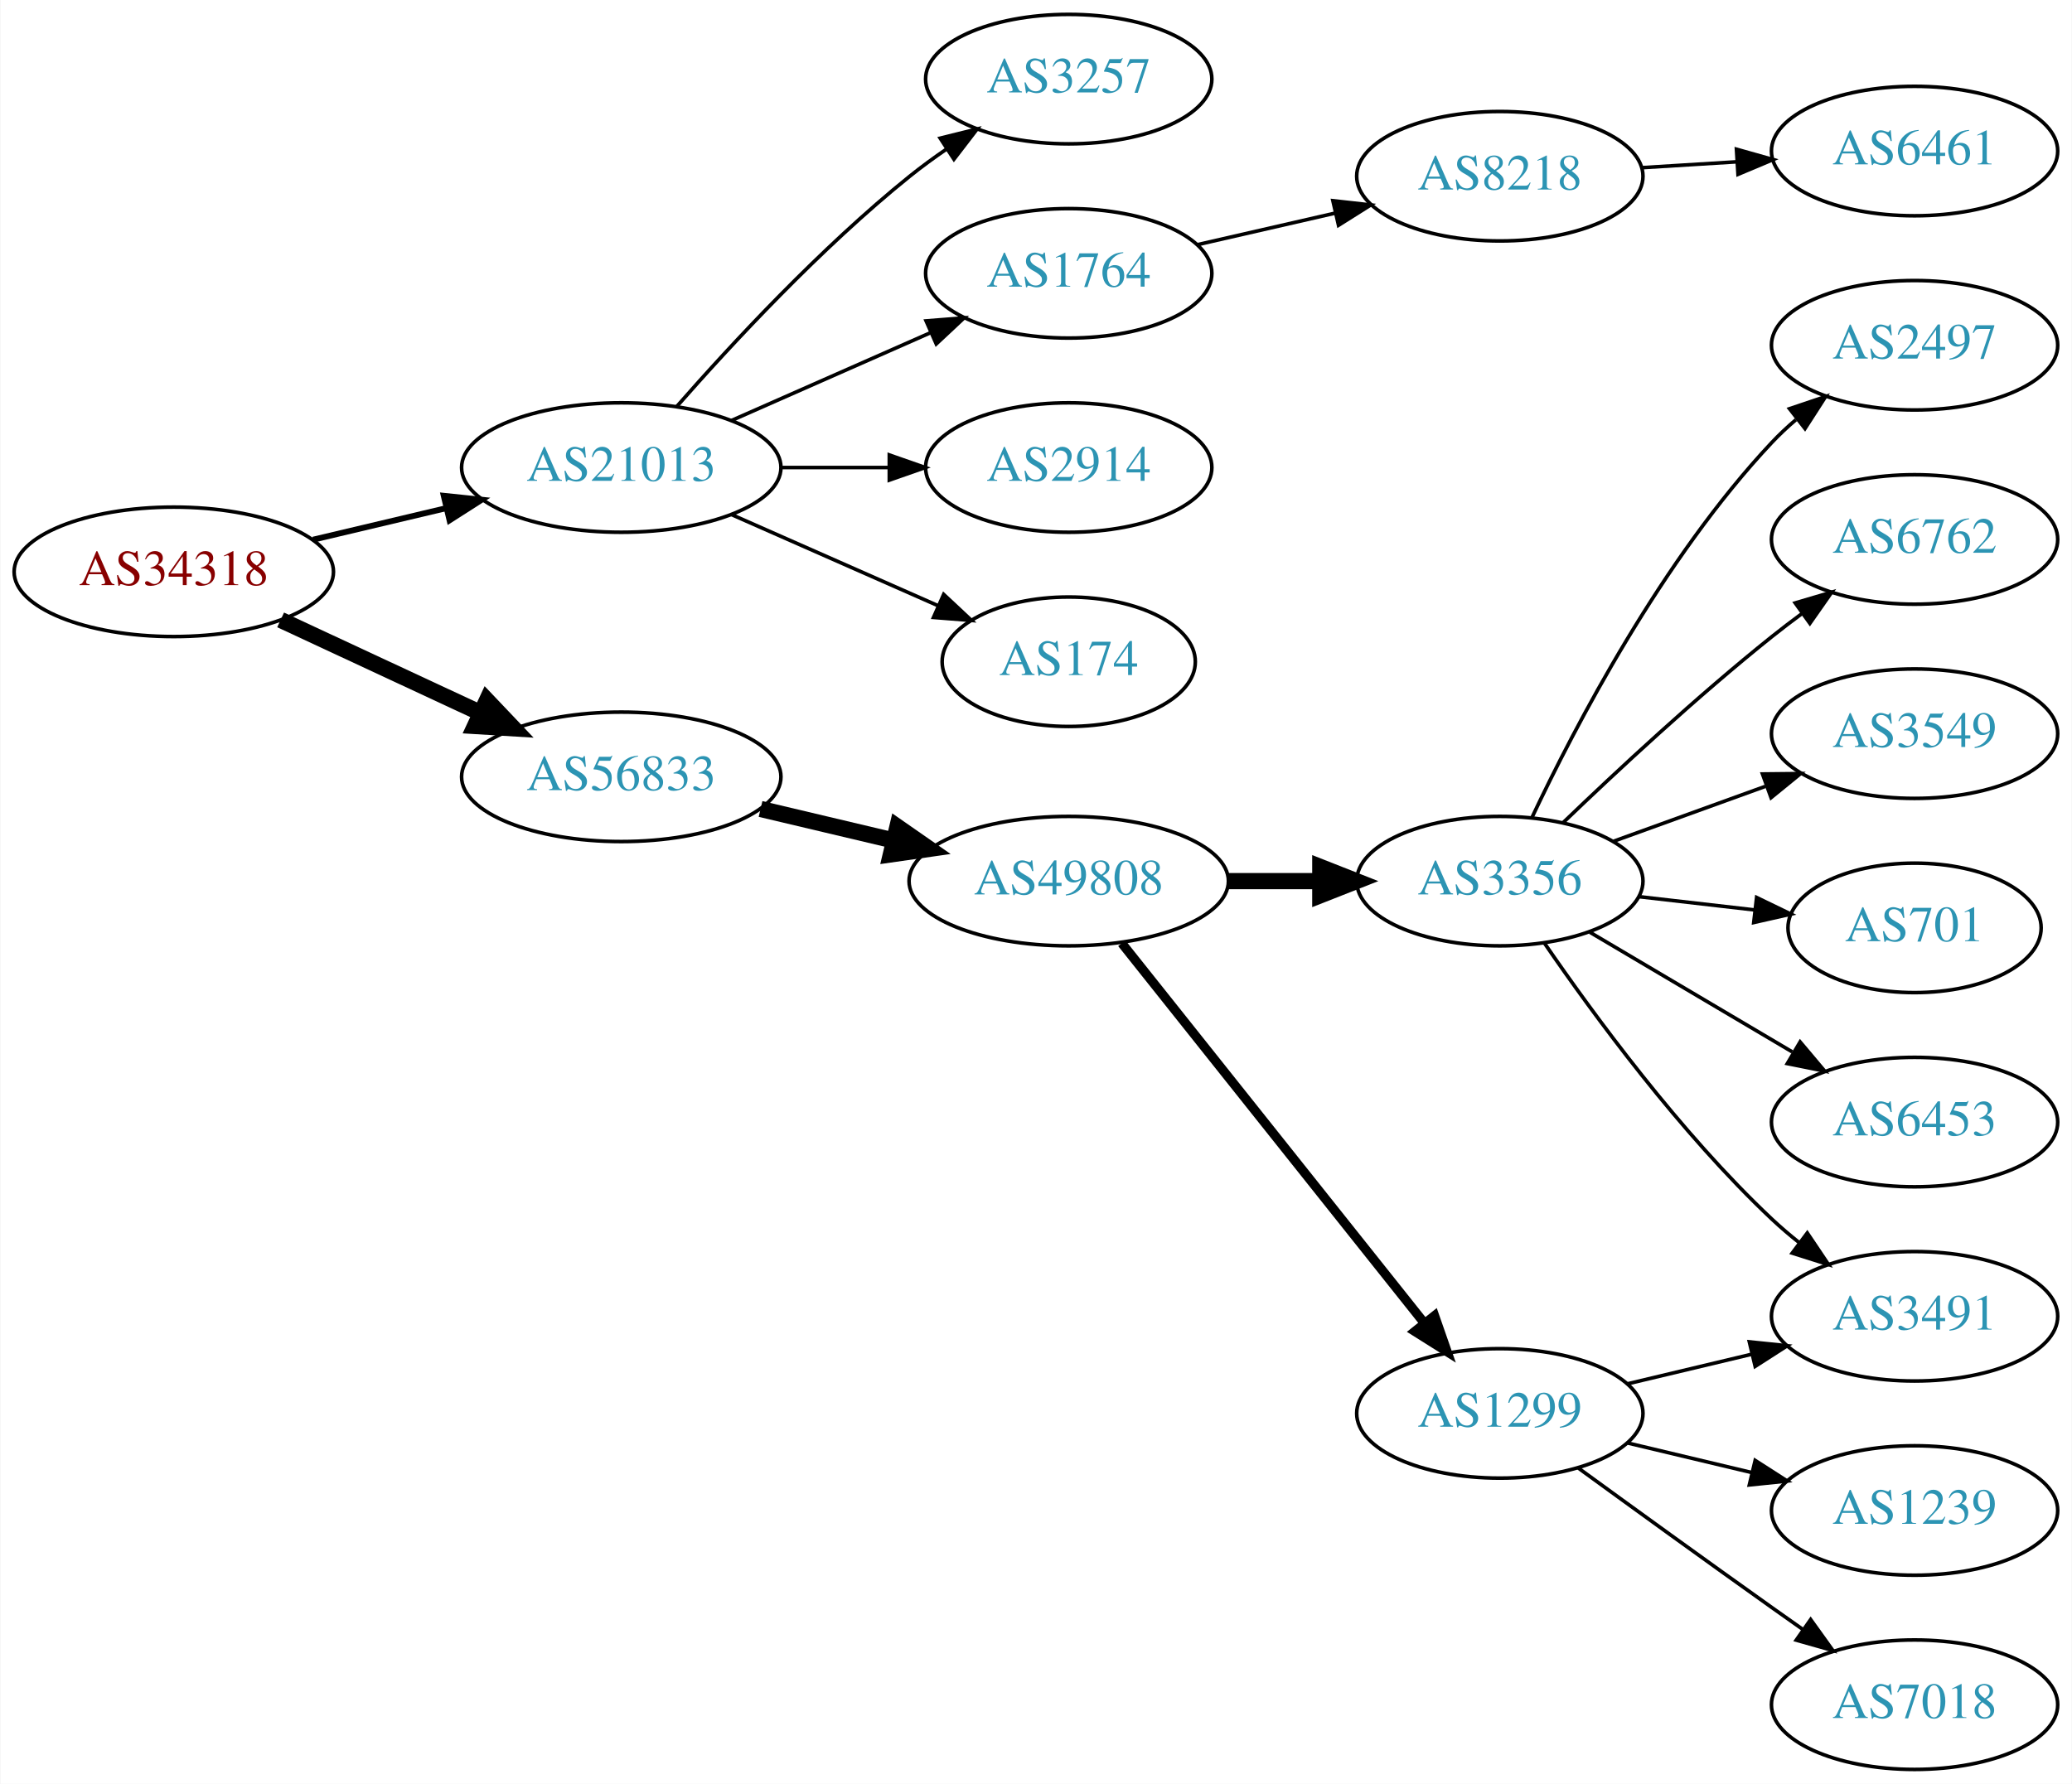
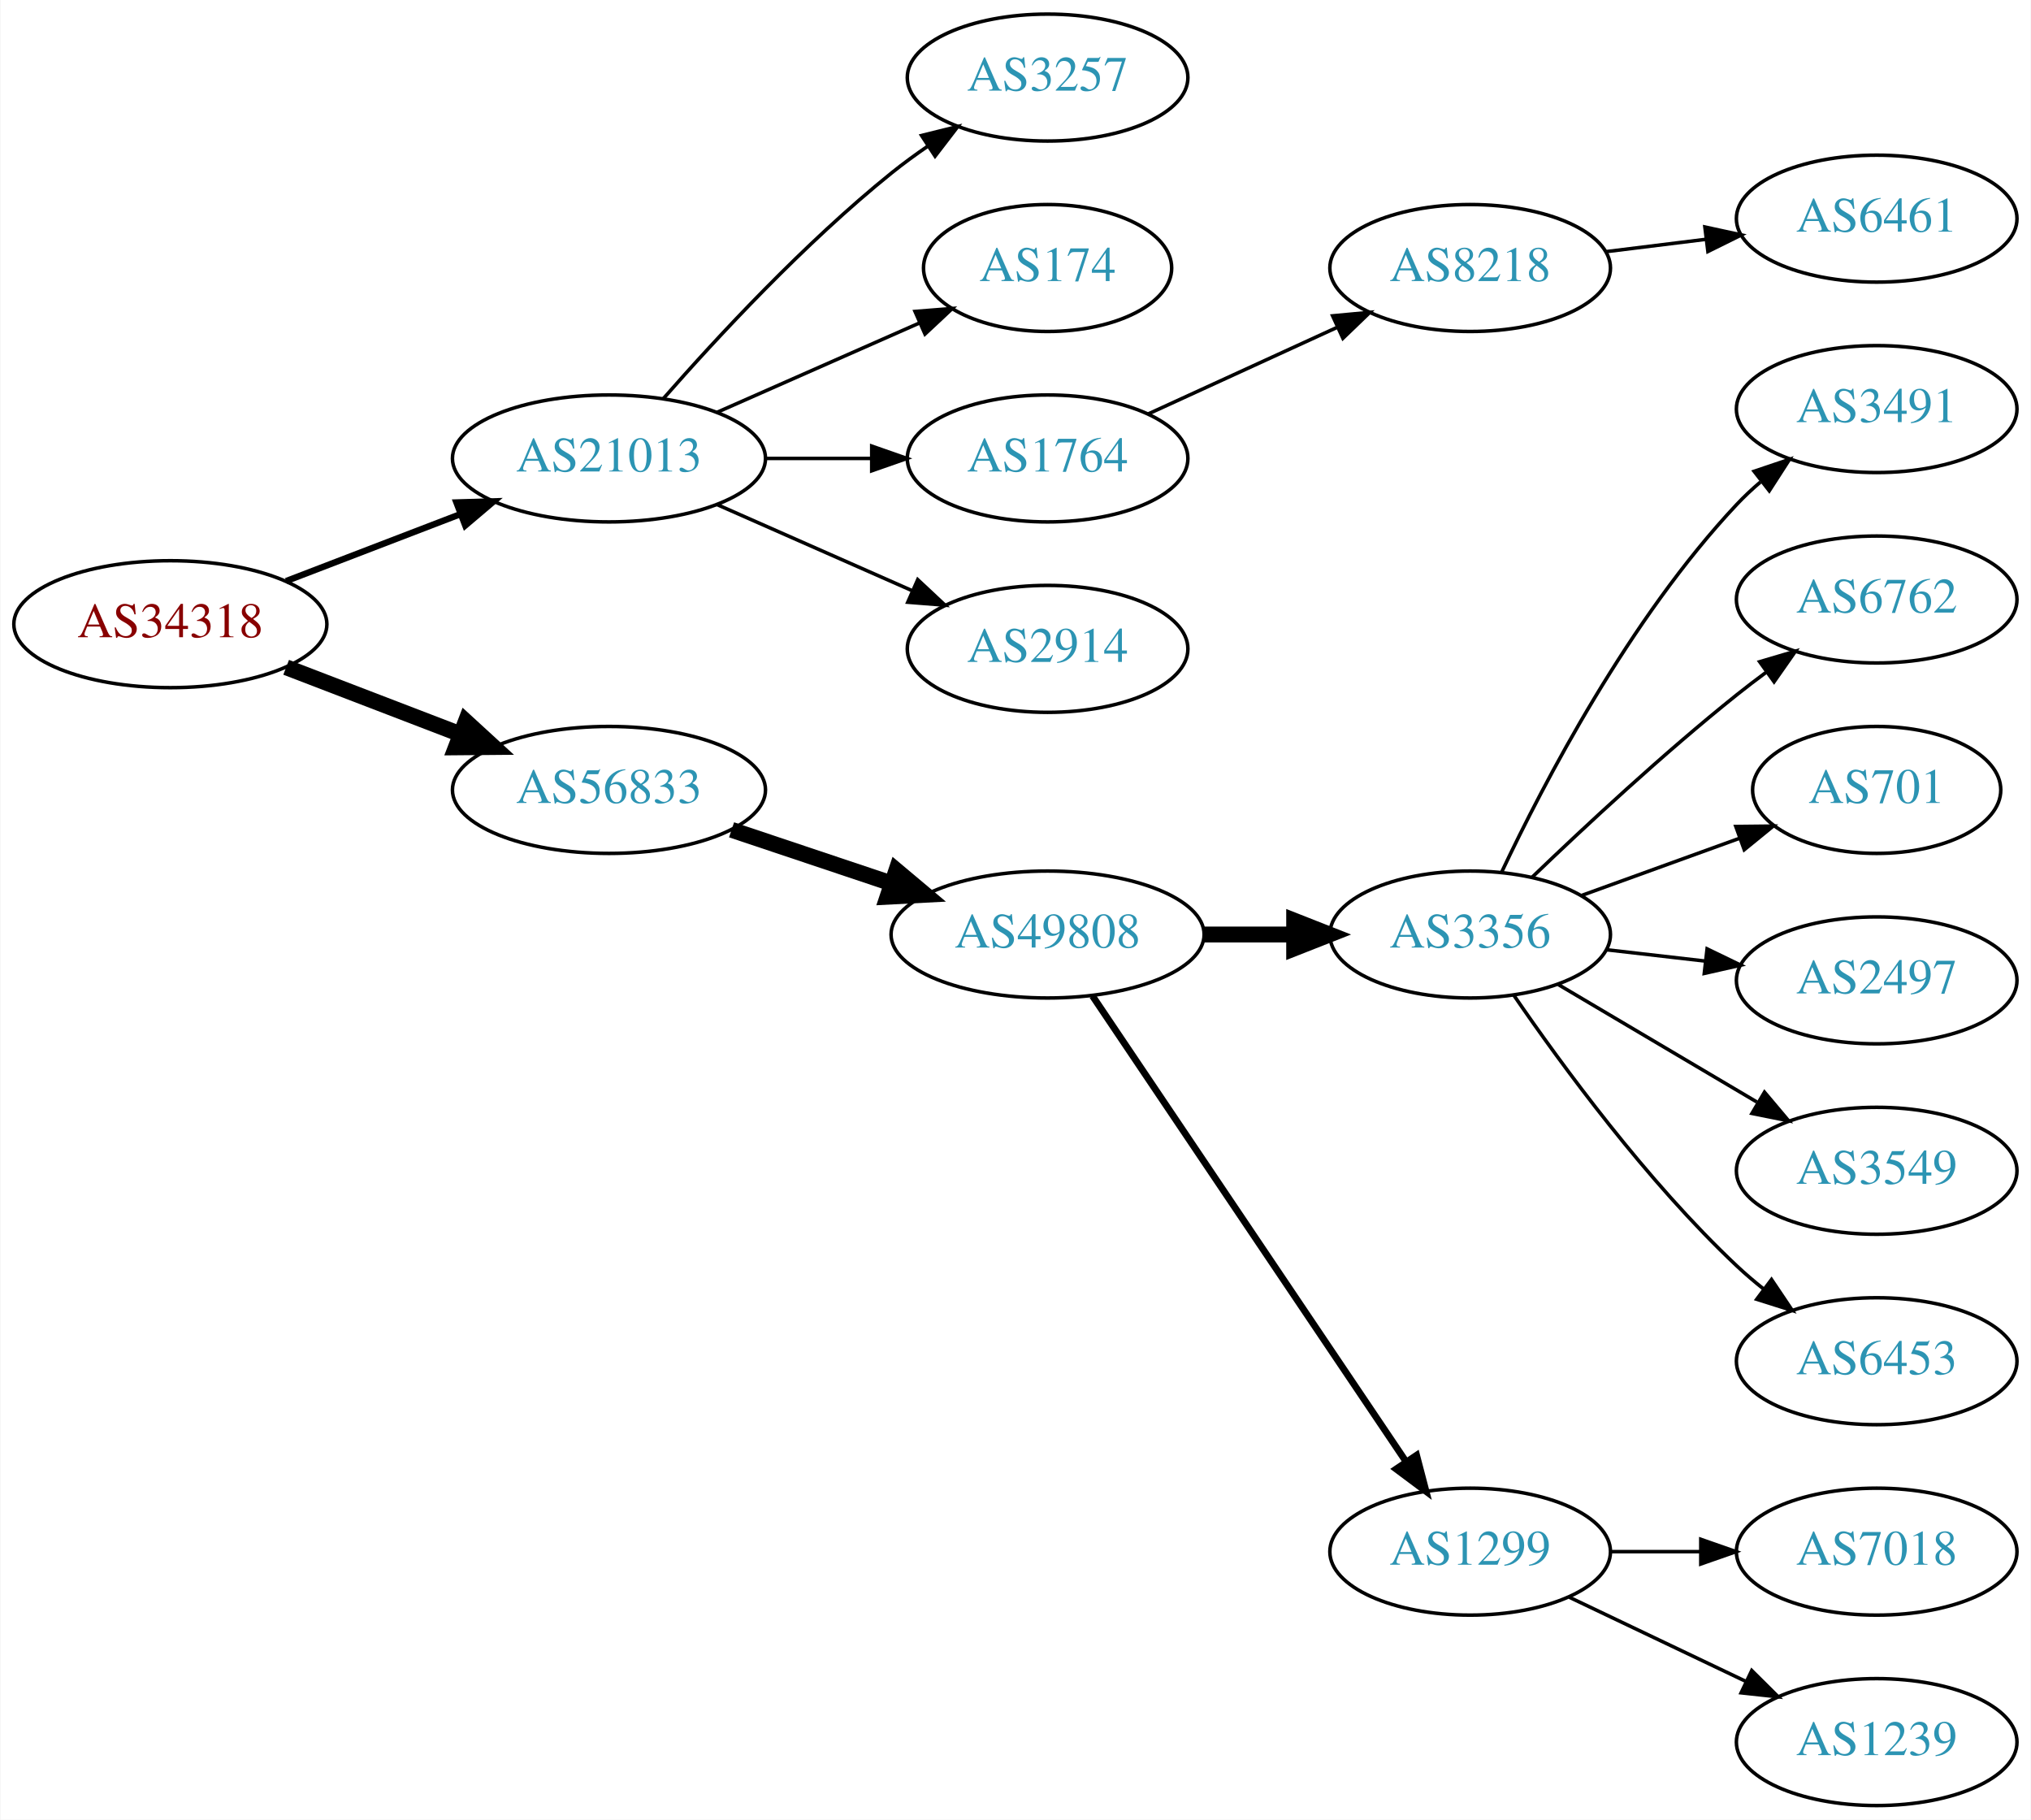
- <svg xmlns="http://www.w3.org/2000/svg" xmlns:xlink="http://www.w3.org/1999/xlink" width="576pt" height="496pt" viewBox="0.00 0.00 575.76 496.00">
-   <g id="graph0" class="graph" transform="scale(1 1) rotate(0) translate(4 492)">
-     <polygon fill="white" stroke="none" points="-4,4 -4,-492 571.762,-492 571.762,4 -4,4" />
+ <svg xmlns="http://www.w3.org/2000/svg" xmlns:xlink="http://www.w3.org/1999/xlink" width="576pt" height="516pt" viewBox="0.00 0.00 575.76 516.00">
+   <g id="graph0" class="graph" transform="scale(1 1) rotate(0) translate(4 512)">
+     <polygon fill="white" stroke="none" points="-4,4 -4,-512 571.762,-512 571.762,4 -4,4" />
    <g id="node1" class="node">
      <g id="a_node1">
        <a xlink:href="/asn/34318" xlink:title="AS34318 ~ Flashnet GmbH [AT]">
-           <ellipse fill="#ffffff" stroke="black" cx="44.196" cy="-333" rx="44.393" ry="18" />
-           <text text-anchor="middle" x="44.196" y="-329.3" font-family="Times,serif" font-size="14.00" fill="#880000">AS34318</text>
+           <ellipse fill="#ffffff" stroke="black" cx="44.196" cy="-335" rx="44.393" ry="18" />
+           <text text-anchor="middle" x="44.196" y="-331.3" font-family="Times,serif" font-size="14.00" fill="#880000">AS34318</text>
        </a>
      </g>
    </g>
    <g id="node2" class="node">
      <g id="a_node2">
        <a xlink:href="/asn/21013" xlink:title="AS21013 ~ Wels, AT [AT]">
-           <ellipse fill="#ffffff" stroke="black" cx="168.588" cy="-362" rx="44.393" ry="18" />
-           <text text-anchor="middle" x="168.588" y="-358.3" font-family="Times,serif" font-size="14.00" fill="#2c94b3">AS21013</text>
+           <ellipse fill="#ffffff" stroke="black" cx="168.588" cy="-382" rx="44.393" ry="18" />
+           <text text-anchor="middle" x="168.588" y="-378.3" font-family="Times,serif" font-size="14.00" fill="#2c94b3">AS21013</text>
        </a>
      </g>
    </g>
    <g id="edge1" class="edge">
-       <path fill="none" stroke="black" stroke-width="1.636" d="M82.916,-341.938C94.55,-344.694 107.517,-347.766 119.738,-350.662" />
-       <polygon fill="black" stroke="black" stroke-width="1.636" points="119.244,-354.142 129.782,-353.042 120.858,-347.331 119.244,-354.142" />
+       <path fill="none" stroke="black" stroke-width="1.8" d="M77.034,-347.226C92.049,-352.992 110.156,-359.945 126.219,-366.114" />
+       <polygon fill="black" stroke="black" stroke-width="1.8" points="125.32,-369.518 135.91,-369.835 127.829,-362.983 125.32,-369.518" />
    </g>
    <g id="node3" class="node">
      <g id="a_node3">
        <a xlink:href="/asn/56833" xlink:title="AS56833 ~ mieX.at [AT]">
-           <ellipse fill="#ffffff" stroke="black" cx="168.588" cy="-276" rx="44.393" ry="18" />
-           <text text-anchor="middle" x="168.588" y="-272.3" font-family="Times,serif" font-size="14.00" fill="#2c94b3">AS56833</text>
+           <ellipse fill="#ffffff" stroke="black" cx="168.588" cy="-288" rx="44.393" ry="18" />
+           <text text-anchor="middle" x="168.588" y="-284.3" font-family="Times,serif" font-size="14.00" fill="#2c94b3">AS56833</text>
        </a>
      </g>
    </g>
    <g id="edge2" class="edge">
-       <path fill="none" stroke="black" stroke-width="4.5" d="M73.892,-319.636C90.498,-311.902 111.602,-302.074 129.575,-293.703" />
-       <polygon fill="black" stroke="black" stroke-width="4.5" points="131.246,-297.269 138.648,-289.478 127.921,-290.13 131.246,-297.269" />
+       <path fill="none" stroke="black" stroke-width="4.5" d="M77.034,-322.774C92.049,-317.008 110.156,-310.055 126.219,-303.886" />
+       <polygon fill="black" stroke="black" stroke-width="4.5" points="127.986,-307.426 135.91,-300.165 125.163,-300.074 127.986,-307.426" />
    </g>
    <g id="node4" class="node">
      <g id="a_node4">
        <a xlink:href="/asn/3257" xlink:title="AS3257 ~ GTT [DE]">
-           <ellipse fill="#ffffff" stroke="black" cx="292.98" cy="-470" rx="39.794" ry="18" />
-           <text text-anchor="middle" x="292.98" y="-466.3" font-family="Times,serif" font-size="14.00" fill="#2c94b3">AS3257</text>
+           <ellipse fill="#ffffff" stroke="black" cx="292.98" cy="-490" rx="39.794" ry="18" />
+           <text text-anchor="middle" x="292.98" y="-486.3" font-family="Times,serif" font-size="14.00" fill="#2c94b3">AS3257</text>
        </a>
      </g>
    </g>
    <g id="edge3" class="edge">
-       <path fill="none" stroke="black" d="M184.021,-378.983C199.152,-396.229 224.116,-423.148 248.784,-443 252.04,-445.62 255.565,-448.192 259.149,-450.646" />
-       <polygon fill="black" stroke="black" points="257.237,-453.577 267.522,-456.121 261.068,-447.719 257.237,-453.577" />
+       <path fill="none" stroke="black" d="M184.021,-398.983C199.152,-416.229 224.116,-443.148 248.784,-463 252.04,-465.62 255.565,-468.192 259.149,-470.646" />
+       <polygon fill="black" stroke="black" points="257.237,-473.577 267.522,-476.121 261.068,-467.719 257.237,-473.577" />
    </g>
    <g id="node5" class="node">
      <g id="a_node5">
-         <a xlink:href="/asn/1764" xlink:title="AS1764 ~ NEXTLAYER-AS [AT]">
-           <ellipse fill="#ffffff" stroke="black" cx="292.98" cy="-416" rx="39.794" ry="18" />
-           <text text-anchor="middle" x="292.98" y="-412.3" font-family="Times,serif" font-size="14.00" fill="#2c94b3">AS1764</text>
+         <a xlink:href="/asn/174" xlink:title="AS174 ~ Cogent Communications [US]">
+           <ellipse fill="#ffffff" stroke="black" cx="292.98" cy="-436" rx="35.194" ry="18" />
+           <text text-anchor="middle" x="292.98" y="-432.3" font-family="Times,serif" font-size="14.00" fill="#2c94b3">AS174</text>
        </a>
      </g>
    </g>
    <g id="edge4" class="edge">
-       <path fill="none" stroke="black" d="M199.216,-375.072C215.81,-382.393 236.67,-391.597 254.403,-399.421" />
-       <polygon fill="black" stroke="black" points="253.325,-402.77 263.887,-403.605 256.151,-396.366 253.325,-402.77" />
+       <path fill="none" stroke="black" d="M199.216,-395.072C216.487,-402.692 238.378,-412.35 256.556,-420.371" />
+       <polygon fill="black" stroke="black" points="255.387,-423.68 265.949,-424.515 258.213,-417.276 255.387,-423.68" />
    </g>
    <g id="node6" class="node">
      <g id="a_node6">
-         <a xlink:href="/asn/2914" xlink:title="AS2914 ~ NTT America, Inc. [US]">
-           <ellipse fill="#ffffff" stroke="black" cx="292.98" cy="-362" rx="39.794" ry="18" />
-           <text text-anchor="middle" x="292.98" y="-358.3" font-family="Times,serif" font-size="14.00" fill="#2c94b3">AS2914</text>
+         <a xlink:href="/asn/1764" xlink:title="AS1764 ~ NEXTLAYER-AS [AT]">
+           <ellipse fill="#ffffff" stroke="black" cx="292.98" cy="-382" rx="39.794" ry="18" />
+           <text text-anchor="middle" x="292.98" y="-378.3" font-family="Times,serif" font-size="14.00" fill="#2c94b3">AS1764</text>
        </a>
      </g>
    </g>
    <g id="edge5" class="edge">
-       <path fill="none" stroke="black" d="M213.084,-362C222.773,-362 233.11,-362 243.002,-362" />
-       <polygon fill="black" stroke="black" points="243.105,-365.5 253.105,-362 243.105,-358.5 243.105,-365.5" />
+       <path fill="none" stroke="black" d="M213.084,-382C222.773,-382 233.11,-382 243.002,-382" />
+       <polygon fill="black" stroke="black" points="243.105,-385.5 253.105,-382 243.105,-378.5 243.105,-385.5" />
    </g>
    <g id="node7" class="node">
      <g id="a_node7">
-         <a xlink:href="/asn/174" xlink:title="AS174 ~ Cogent Communications [US]">
-           <ellipse fill="#ffffff" stroke="black" cx="292.98" cy="-308" rx="35.194" ry="18" />
-           <text text-anchor="middle" x="292.98" y="-304.3" font-family="Times,serif" font-size="14.00" fill="#2c94b3">AS174</text>
+         <a xlink:href="/asn/2914" xlink:title="AS2914 ~ NTT America, Inc. [US]">
+           <ellipse fill="#ffffff" stroke="black" cx="292.98" cy="-328" rx="39.794" ry="18" />
+           <text text-anchor="middle" x="292.98" y="-324.3" font-family="Times,serif" font-size="14.00" fill="#2c94b3">AS2914</text>
        </a>
      </g>
    </g>
    <g id="edge6" class="edge">
-       <path fill="none" stroke="black" d="M199.216,-348.928C216.487,-341.308 238.378,-331.65 256.556,-323.629" />
-       <polygon fill="black" stroke="black" points="258.213,-326.724 265.949,-319.485 255.387,-320.32 258.213,-326.724" />
+       <path fill="none" stroke="black" d="M199.216,-368.928C215.81,-361.607 236.67,-352.403 254.403,-344.579" />
+       <polygon fill="black" stroke="black" points="256.151,-347.634 263.887,-340.395 253.325,-341.23 256.151,-347.634" />
    </g>
    <g id="node10" class="node">
      <g id="a_node10">
        <a xlink:href="/asn/49808" xlink:title="AS49808 ~ POWERSPEED-AS [AT]">
          <ellipse fill="#ffffff" stroke="black" cx="292.98" cy="-247" rx="44.393" ry="18" />
          <text text-anchor="middle" x="292.98" y="-243.3" font-family="Times,serif" font-size="14.00" fill="#2c94b3">AS49808</text>
        </a>
      </g>
    </g>
    <g id="edge9" class="edge">
-       <path fill="none" stroke="black" stroke-width="4.5" d="M207.309,-267.062C218.942,-264.306 231.909,-261.234 244.13,-258.338" />
-       <polygon fill="black" stroke="black" stroke-width="4.5" points="245.351,-262.095 254.174,-255.958 243.535,-254.432 245.351,-262.095" />
+       <path fill="none" stroke="black" stroke-width="4.5" d="M203.356,-276.688C217.403,-271.983 233.88,-266.463 248.791,-261.468" />
+       <polygon fill="black" stroke="black" stroke-width="4.5" points="250.091,-265.185 258.322,-258.275 247.59,-257.718 250.091,-265.185" />
    </g>
    <g id="node8" class="node">
      <g id="a_node8">
        <a xlink:href="/asn/8218" xlink:title="AS8218 ~ legacy Neotelecoms [FR]">
-           <ellipse fill="#ffffff" stroke="black" cx="412.823" cy="-443" rx="39.794" ry="18" />
-           <text text-anchor="middle" x="412.823" y="-439.3" font-family="Times,serif" font-size="14.00" fill="#2c94b3">AS8218</text>
+           <ellipse fill="#ffffff" stroke="black" cx="412.823" cy="-436" rx="39.794" ry="18" />
+           <text text-anchor="middle" x="412.823" y="-432.3" font-family="Times,serif" font-size="14.00" fill="#2c94b3">AS8218</text>
        </a>
      </g>
    </g>
    <g id="edge7" class="edge">
-       <path fill="none" stroke="black" d="M328.7,-423.955C340.7,-426.704 354.32,-429.825 367.013,-432.733" />
-       <polygon fill="black" stroke="black" points="366.415,-436.187 376.945,-435.009 367.979,-429.364 366.415,-436.187" />
+       <path fill="none" stroke="black" d="M321.609,-394.661C337.566,-401.973 357.837,-411.261 375.119,-419.181" />
+       <polygon fill="black" stroke="black" points="373.818,-422.435 384.367,-423.419 376.734,-416.071 373.818,-422.435" />
    </g>
    <g id="node9" class="node">
      <g id="a_node9">
        <a xlink:href="/asn/6461" xlink:title="AS6461 ~ Zayo Bandwidth [US]">
          <ellipse fill="#ffffff" stroke="black" cx="528.116" cy="-450" rx="39.794" ry="18" />
          <text text-anchor="middle" x="528.116" y="-446.3" font-family="Times,serif" font-size="14.00" fill="#2c94b3">AS6461</text>
        </a>
      </g>
    </g>
    <g id="edge8" class="edge">
-       <path fill="none" stroke="black" d="M452.179,-445.37C460.668,-445.894 469.772,-446.457 478.606,-447.003" />
-       <polygon fill="black" stroke="black" points="478.603,-450.509 488.8,-447.633 479.034,-443.522 478.603,-450.509" />
+       <path fill="none" stroke="black" d="M451.233,-440.623C460.321,-441.746 470.158,-442.962 479.643,-444.134" />
+       <polygon fill="black" stroke="black" points="479.391,-447.629 489.745,-445.382 480.25,-440.682 479.391,-447.629" />
    </g>
    <g id="node11" class="node">
      <g id="a_node11">
        <a xlink:href="/asn/3356" xlink:title="AS3356 ~ Level 3 Parent, LLC [US]">
          <ellipse fill="#ffffff" stroke="black" cx="412.823" cy="-247" rx="39.794" ry="18" />
          <text text-anchor="middle" x="412.823" y="-243.3" font-family="Times,serif" font-size="14.00" fill="#2c94b3">AS3356</text>
        </a>
      </g>
    </g>
    <g id="edge10" class="edge">
      <path fill="none" stroke="black" stroke-width="4.5" d="M337.191,-247C345.504,-247 354.267,-247 362.749,-247" />
      <polygon fill="black" stroke="black" stroke-width="4.5" points="362.908,-250.938 372.908,-247 362.908,-243.063 362.908,-250.938" />
    </g>
    <g id="node12" class="node">
      <g id="a_node12">
        <a xlink:href="/asn/1299" xlink:title="AS1299 ~ Telia Carrier [EU]">
-           <ellipse fill="#ffffff" stroke="black" cx="412.823" cy="-99" rx="39.794" ry="18" />
-           <text text-anchor="middle" x="412.823" y="-95.3" font-family="Times,serif" font-size="14.00" fill="#2c94b3">AS1299</text>
+           <ellipse fill="#ffffff" stroke="black" cx="412.823" cy="-72" rx="39.794" ry="18" />
+           <text text-anchor="middle" x="412.823" y="-68.3" font-family="Times,serif" font-size="14.00" fill="#2c94b3">AS1299</text>
        </a>
      </g>
    </g>
    <g id="edge11" class="edge">
-       <path fill="none" stroke="black" stroke-width="2.571" d="M307.729,-229.733C328.485,-203.666 367.93,-154.126 391.854,-124.079" />
-       <polygon fill="black" stroke="black" stroke-width="2.571" points="394.671,-126.16 398.162,-116.157 389.195,-121.8 394.671,-126.16" />
+       <path fill="none" stroke="black" stroke-width="1.929" d="M305.71,-229.581C326.587,-198.578 370.275,-133.699 394.579,-97.608" />
+       <polygon fill="black" stroke="black" stroke-width="1.929" points="397.632,-99.341 400.314,-89.091 391.825,-95.431 397.632,-99.341" />
    </g>
    <g id="node13" class="node">
      <g id="a_node13">
-         <a xlink:href="/asn/2497" xlink:title="AS2497 ~ Internet Initiative Japan Inc. [JP]">
+         <a xlink:href="/asn/3491" xlink:title="AS3491 ~ PCCW Global, Inc. [US]">
          <ellipse fill="#ffffff" stroke="black" cx="528.116" cy="-396" rx="39.794" ry="18" />
-           <text text-anchor="middle" x="528.116" y="-392.3" font-family="Times,serif" font-size="14.00" fill="#2c94b3">AS2497</text>
+           <text text-anchor="middle" x="528.116" y="-392.3" font-family="Times,serif" font-size="14.00" fill="#2c94b3">AS3491</text>
        </a>
      </g>
    </g>
    <g id="edge12" class="edge">
      <path fill="none" stroke="black" d="M421.753,-264.687C433.651,-289.882 458.009,-336.632 488.469,-369 490.52,-371.179 492.774,-373.287 495.13,-375.299" />
      <polygon fill="black" stroke="black" points="493.352,-378.351 503.392,-381.735 497.654,-372.829 493.352,-378.351" />
    </g>
    <g id="node14" class="node">
      <g id="a_node14">
        <a xlink:href="/asn/6762" xlink:title="AS6762 ~ TELECOM ITALIA SPARKLE S.p.A. [IT]">
          <ellipse fill="#ffffff" stroke="black" cx="528.116" cy="-342" rx="39.794" ry="18" />
          <text text-anchor="middle" x="528.116" y="-338.3" font-family="Times,serif" font-size="14.00" fill="#2c94b3">AS6762</text>
        </a>
      </g>
    </g>
    <g id="edge13" class="edge">
      <path fill="none" stroke="black" d="M430.467,-263.312C445.242,-277.51 467.655,-298.363 488.469,-315 491.173,-317.161 494.037,-319.344 496.936,-321.484" />
      <polygon fill="black" stroke="black" points="494.927,-324.35 505.09,-327.344 499.012,-318.666 494.927,-324.35" />
    </g>
    <g id="node15" class="node">
      <g id="a_node15">
-         <a xlink:href="/asn/3549" xlink:title="AS3549 ~ Level 3 Parent, LLC [US]">
-           <ellipse fill="#ffffff" stroke="black" cx="528.116" cy="-288" rx="39.794" ry="18" />
-           <text text-anchor="middle" x="528.116" y="-284.3" font-family="Times,serif" font-size="14.00" fill="#2c94b3">AS3549</text>
+         <a xlink:href="/asn/701" xlink:title="AS701 ~ UUNET [US]">
+           <ellipse fill="#ffffff" stroke="black" cx="528.116" cy="-288" rx="35.194" ry="18" />
+           <text text-anchor="middle" x="528.116" y="-284.3" font-family="Times,serif" font-size="14.00" fill="#2c94b3">AS701</text>
        </a>
      </g>
    </g>
    <g id="edge14" class="edge">
-       <path fill="none" stroke="black" d="M444.482,-258.095C457.454,-262.79 472.747,-268.324 486.628,-273.348" />
-       <polygon fill="black" stroke="black" points="485.838,-276.784 496.433,-276.896 488.221,-270.202 485.838,-276.784" />
+       <path fill="none" stroke="black" d="M444.482,-258.095C458.219,-263.067 474.559,-268.98 489.068,-274.231" />
+       <polygon fill="black" stroke="black" points="488.172,-277.628 498.766,-277.74 490.554,-271.046 488.172,-277.628" />
    </g>
    <g id="node16" class="node">
      <g id="a_node16">
-         <a xlink:href="/asn/701" xlink:title="AS701 ~ UUNET [US]">
-           <ellipse fill="#ffffff" stroke="black" cx="528.116" cy="-234" rx="35.194" ry="18" />
-           <text text-anchor="middle" x="528.116" y="-230.3" font-family="Times,serif" font-size="14.00" fill="#2c94b3">AS701</text>
+         <a xlink:href="/asn/2497" xlink:title="AS2497 ~ Internet Initiative Japan Inc. [JP]">
+           <ellipse fill="#ffffff" stroke="black" cx="528.116" cy="-234" rx="39.794" ry="18" />
+           <text text-anchor="middle" x="528.116" y="-230.3" font-family="Times,serif" font-size="14.00" fill="#2c94b3">AS2497</text>
        </a>
      </g>
    </g>
    <g id="edge15" class="edge">
-       <path fill="none" stroke="black" d="M451.548,-242.671C461.783,-241.497 472.948,-240.216 483.48,-239.007" />
-       <polygon fill="black" stroke="black" points="484.206,-242.447 493.742,-237.83 483.408,-235.492 484.206,-242.447" />
+       <path fill="none" stroke="black" d="M451.548,-242.671C460.529,-241.641 470.228,-240.528 479.586,-239.454" />
+       <polygon fill="black" stroke="black" points="480.02,-242.927 489.556,-238.31 479.222,-235.973 480.02,-242.927" />
    </g>
    <g id="node17" class="node">
      <g id="a_node17">
-         <a xlink:href="/asn/6453" xlink:title="AS6453 ~ TATA COMMUNICATIONS (AMERICA) INC [US]">
+         <a xlink:href="/asn/3549" xlink:title="AS3549 ~ Level 3 Parent, LLC [US]">
          <ellipse fill="#ffffff" stroke="black" cx="528.116" cy="-180" rx="39.794" ry="18" />
-           <text text-anchor="middle" x="528.116" y="-176.3" font-family="Times,serif" font-size="14.00" fill="#2c94b3">AS6453</text>
+           <text text-anchor="middle" x="528.116" y="-176.3" font-family="Times,serif" font-size="14.00" fill="#2c94b3">AS3549</text>
        </a>
      </g>
    </g>
    <g id="edge16" class="edge">
      <path fill="none" stroke="black" d="M437.849,-232.791C454.222,-223.109 476.109,-210.165 494.113,-199.518" />
      <polygon fill="black" stroke="black" points="496.298,-202.292 503.124,-194.188 492.735,-196.266 496.298,-202.292" />
    </g>
    <g id="node18" class="node">
      <g id="a_node18">
-         <a xlink:href="/asn/3491" xlink:title="AS3491 ~ PCCW Global, Inc. [US]">
+         <a xlink:href="/asn/6453" xlink:title="AS6453 ~ TATA COMMUNICATIONS (AMERICA) INC [US]">
          <ellipse fill="#ffffff" stroke="black" cx="528.116" cy="-126" rx="39.794" ry="18" />
-           <text text-anchor="middle" x="528.116" y="-122.3" font-family="Times,serif" font-size="14.00" fill="#2c94b3">AS3491</text>
+           <text text-anchor="middle" x="528.116" y="-122.3" font-family="Times,serif" font-size="14.00" fill="#2c94b3">AS6453</text>
        </a>
      </g>
    </g>
    <g id="edge17" class="edge">
      <path fill="none" stroke="black" d="M425.18,-229.817C438.789,-209.972 462.966,-176.985 488.469,-153 490.854,-150.757 493.437,-148.556 496.099,-146.438" />
      <polygon fill="black" stroke="black" points="498.288,-149.171 504.196,-140.377 494.093,-143.567 498.288,-149.171" />
    </g>
-     <g id="edge19" class="edge">
-       <path fill="none" stroke="black" d="M448.43,-107.248C459.301,-109.838 471.456,-112.735 482.898,-115.462" />
-       <polygon fill="black" stroke="black" points="482.182,-118.889 492.721,-117.803 483.804,-112.08 482.182,-118.889" />
-     </g>
    <g id="node19" class="node">
      <g id="a_node19">
-         <a xlink:href="/asn/1239" xlink:title="AS1239 ~ Sprint [US]">
+         <a xlink:href="/asn/7018" xlink:title="AS7018 ~ AT&amp;T Services, Inc. [US]">
          <ellipse fill="#ffffff" stroke="black" cx="528.116" cy="-72" rx="39.794" ry="18" />
-           <text text-anchor="middle" x="528.116" y="-68.3" font-family="Times,serif" font-size="14.00" fill="#2c94b3">AS1239</text>
+           <text text-anchor="middle" x="528.116" y="-68.3" font-family="Times,serif" font-size="14.00" fill="#2c94b3">AS7018</text>
        </a>
      </g>
    </g>
    <g id="edge18" class="edge">
-       <path fill="none" stroke="black" d="M448.43,-90.752C459.301,-88.162 471.456,-85.265 482.898,-82.538" />
-       <polygon fill="black" stroke="black" points="483.804,-85.92 492.721,-80.197 482.182,-79.111 483.804,-85.92" />
+       <path fill="none" stroke="black" d="M452.495,-72C460.698,-72 469.462,-72 477.994,-72" />
+       <polygon fill="black" stroke="black" points="478.233,-75.5 488.233,-72 478.233,-68.5 478.233,-75.5" />
    </g>
    <g id="node20" class="node">
      <g id="a_node20">
-         <a xlink:href="/asn/7018" xlink:title="AS7018 ~ AT&amp;T Services, Inc. [US]">
+         <a xlink:href="/asn/1239" xlink:title="AS1239 ~ Sprint [US]">
          <ellipse fill="#ffffff" stroke="black" cx="528.116" cy="-18" rx="39.794" ry="18" />
-           <text text-anchor="middle" x="528.116" y="-14.3" font-family="Times,serif" font-size="14.00" fill="#2c94b3">AS7018</text>
-         </a>
-       </g>
-     </g>
-     <g id="edge20" class="edge">
-       <path fill="none" stroke="black" d="M434.671,-83.778C449.605,-72.909 470.219,-57.975 488.469,-45 491.29,-42.995 494.233,-40.915 497.181,-38.841" />
-       <polygon fill="black" stroke="black" points="499.227,-41.681 505.406,-33.074 495.208,-35.95 499.227,-41.681" />
+           <text text-anchor="middle" x="528.116" y="-14.3" font-family="Times,serif" font-size="14.00" fill="#2c94b3">AS1239</text>
+         </a>
+       </g>
+     </g>
+     <g id="edge19" class="edge">
+       <path fill="none" stroke="black" d="M440.959,-59.066C455.953,-51.919 474.774,-42.948 490.998,-35.215" />
+       <polygon fill="black" stroke="black" points="492.68,-38.291 500.201,-30.829 489.668,-31.972 492.68,-38.291" />
    </g>
  </g>
</svg>
